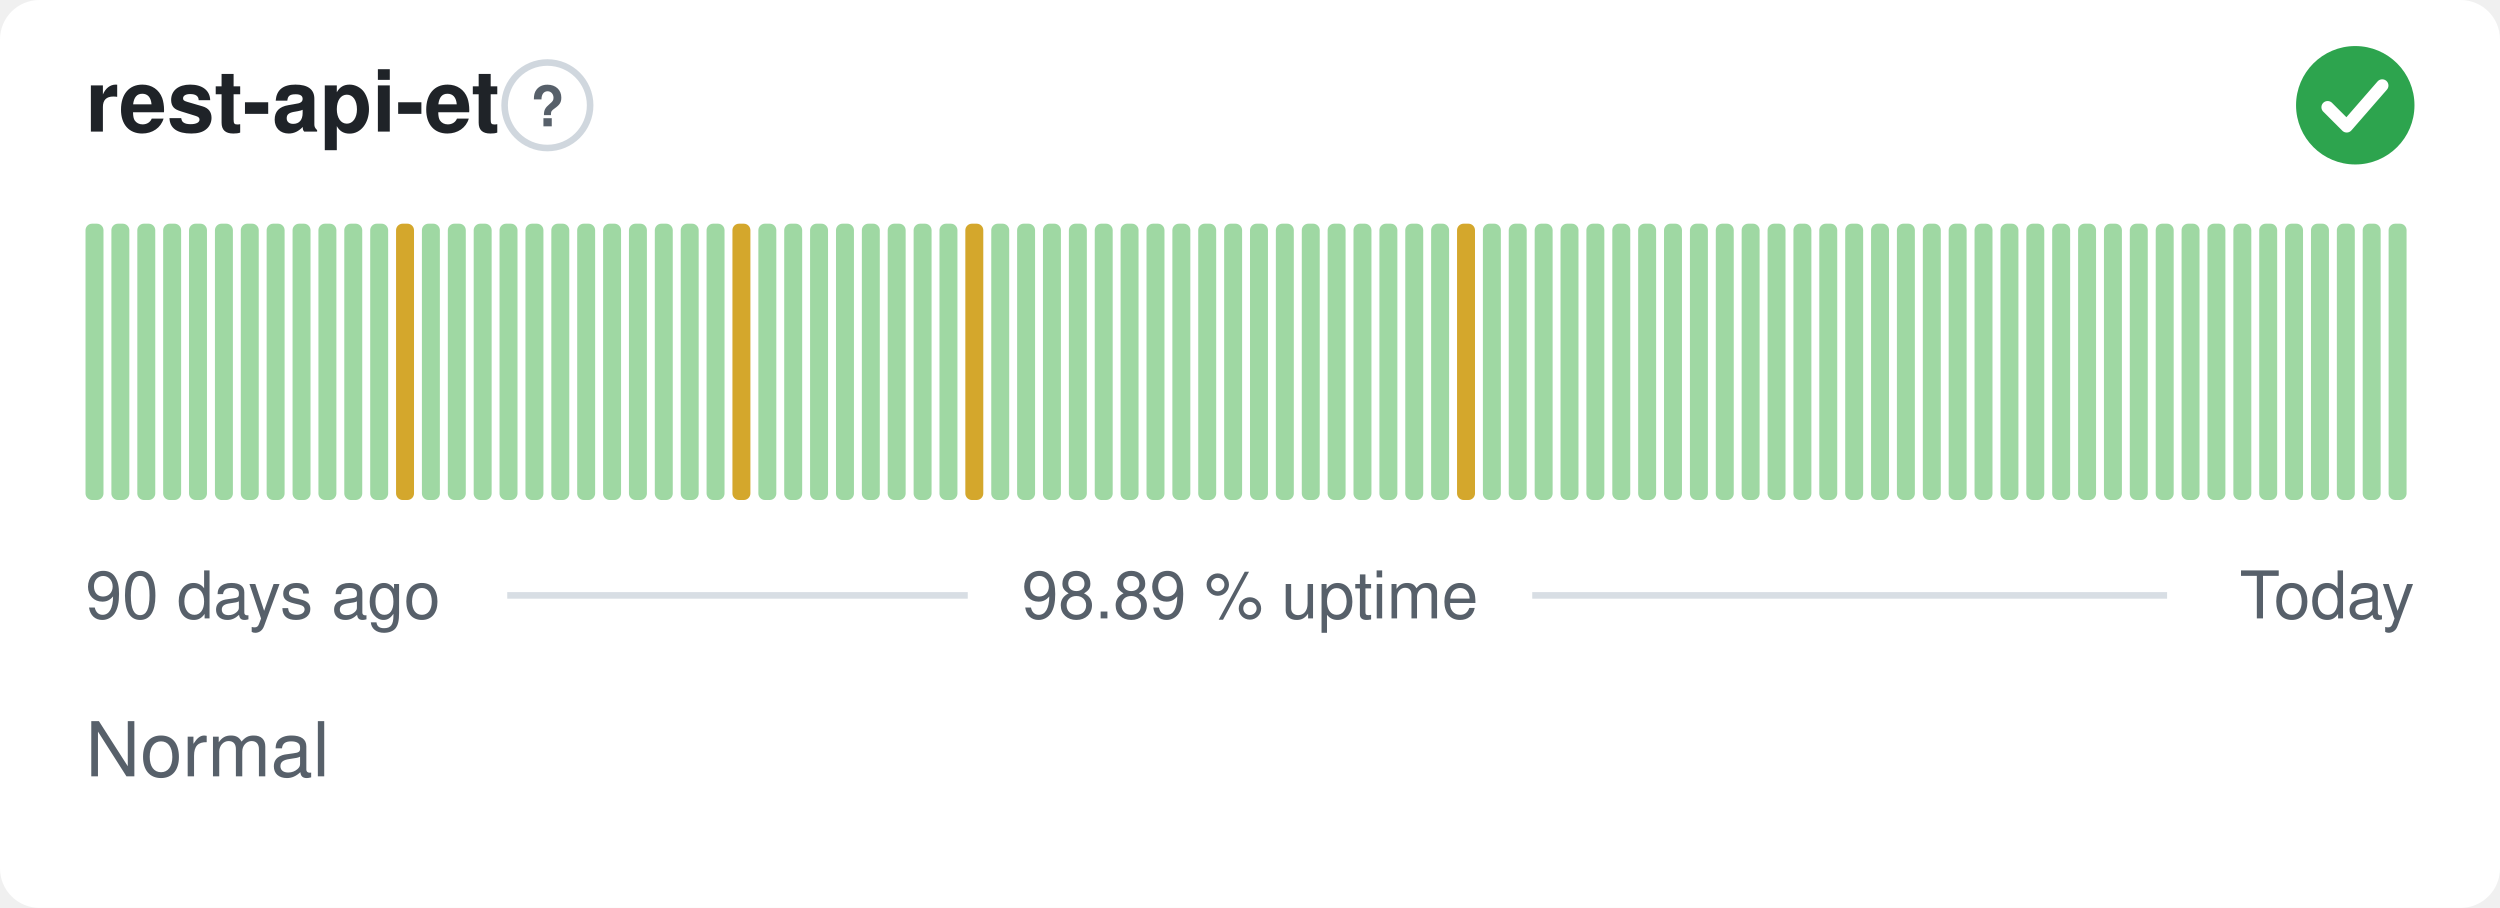
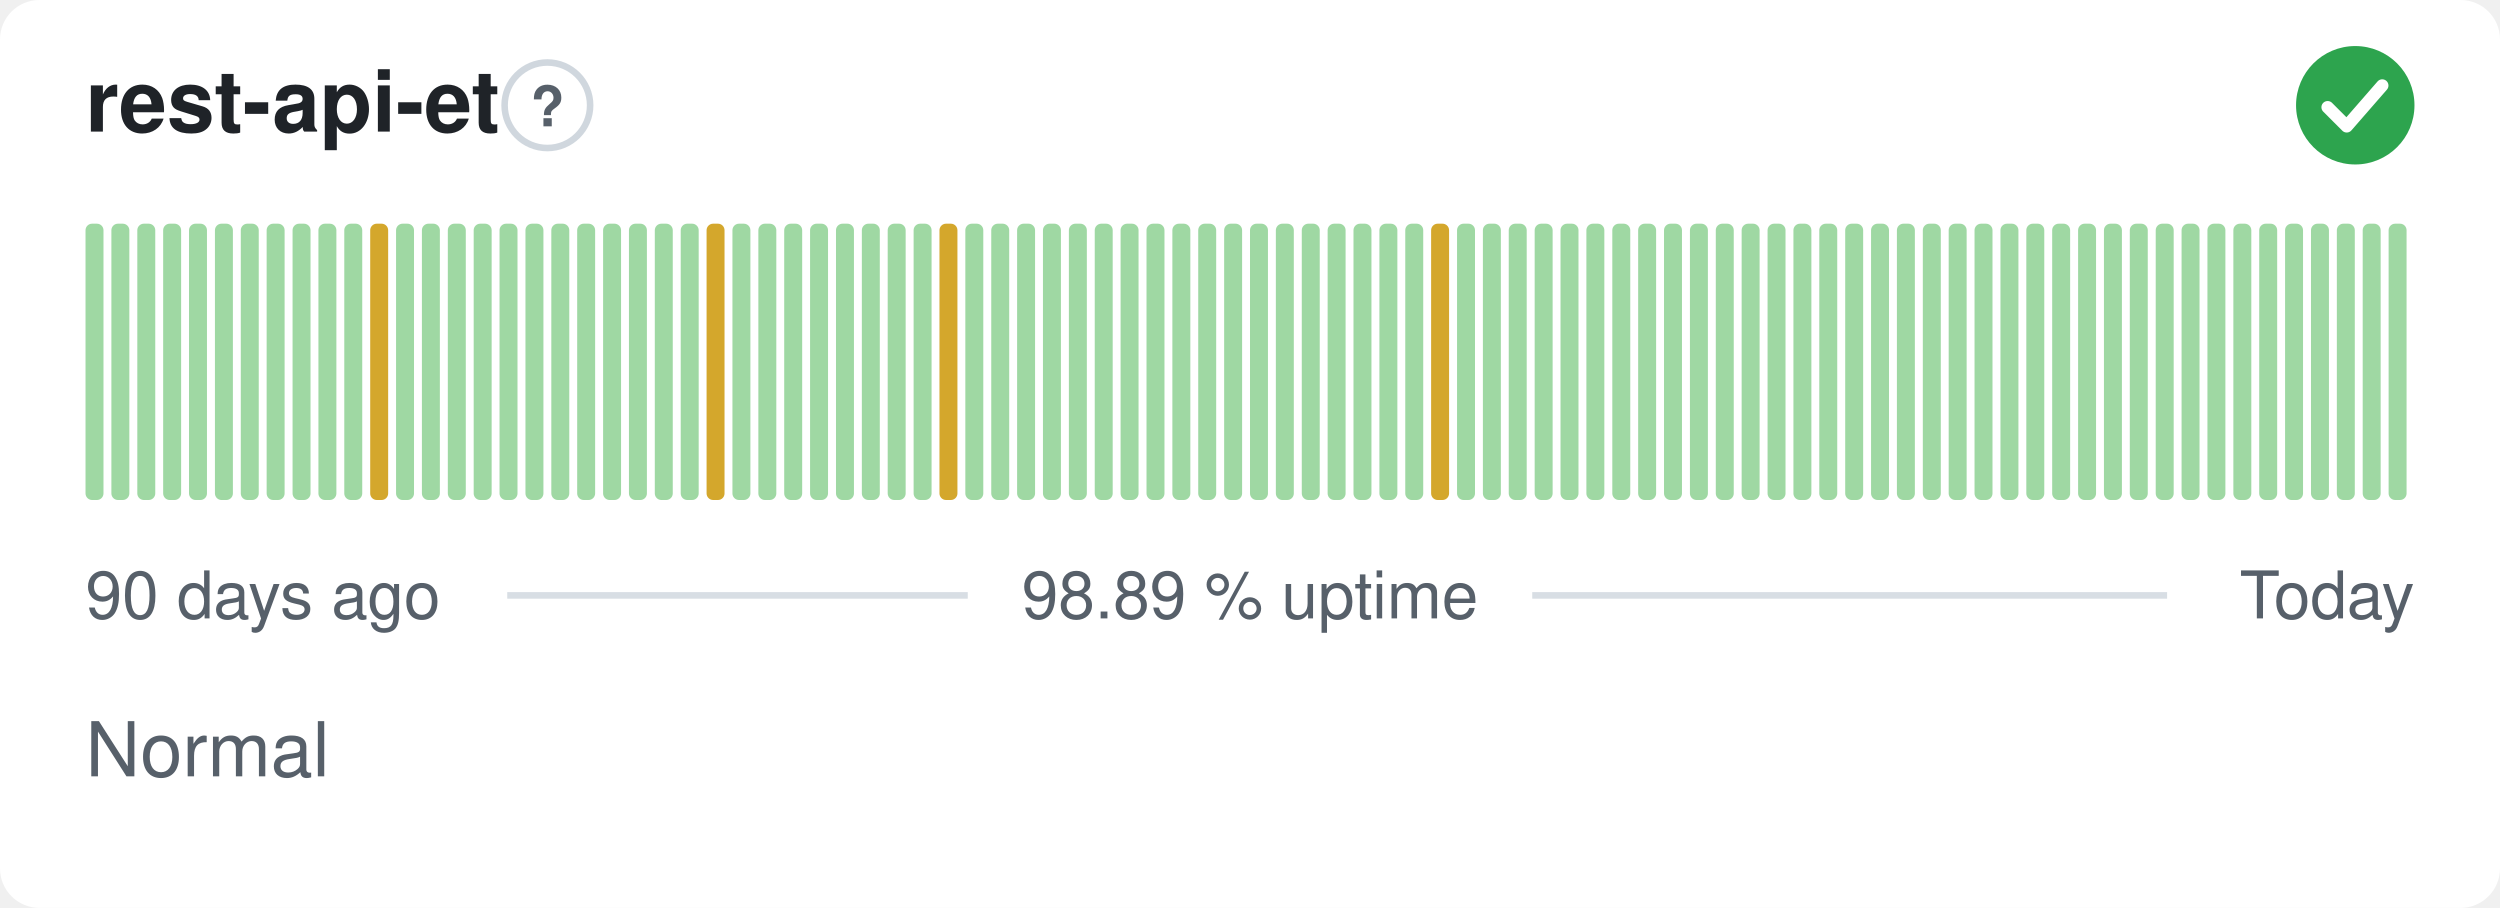
<svg xmlns="http://www.w3.org/2000/svg" width="380" height="138" viewBox="0 0 380 138" role="img" aria-label="rest-api-et: Normal, 98.89 % uptime over the last 90 days" font-family="-apple-system,BlinkMacSystemFont,'Segoe UI',Helvetica,Arial,sans-serif">
  <style>
    @media (prefers-color-scheme: dark) {
      .bg { fill: #0d1117 }
      .title { fill: #e6edf3 }
      .muted { fill: #8b949e }
      .hint { stroke: #30363d }
      .rule { stroke: #30363d }
      .nodata { fill: #21262d }
    }
  </style>
  <rect class="bg" width="380" height="138" rx="6" fill="#ffffff" />
  <text class="title" x="13" y="20" font-size="13" font-weight="600" fill="#1f2328">rest-api-et</text>
  <circle class="hint" cx="83.2" cy="16" r="6.5" fill="none" stroke="#d0d7de" stroke-width="1" />
  <text class="muted" x="83.2" y="19.2" text-anchor="middle" font-size="8.5" font-weight="700" fill="#57606a">?</text>
  <circle cx="358" cy="16" r="9" fill="#2da44e" />
  <path d="M353.80 16.30l2.90 2.90 5.40 -6.20" fill="none" stroke="#fff" stroke-width="1.89" stroke-linecap="round" stroke-linejoin="round" />
  <rect x="13.00" y="34.00" width="2.73" height="42.00" rx="1" fill="#9fd8a3" />
  <rect x="16.93" y="34.00" width="2.73" height="42.00" rx="1" fill="#9fd8a3" />
  <rect x="20.87" y="34.00" width="2.73" height="42.00" rx="1" fill="#9fd8a3" />
  <rect x="24.80" y="34.00" width="2.73" height="42.00" rx="1" fill="#9fd8a3" />
  <rect x="28.73" y="34.00" width="2.73" height="42.00" rx="1" fill="#9fd8a3" />
  <rect x="32.67" y="34.00" width="2.73" height="42.00" rx="1" fill="#9fd8a3" />
  <rect x="36.60" y="34.00" width="2.73" height="42.00" rx="1" fill="#9fd8a3" />
  <rect x="40.53" y="34.00" width="2.73" height="42.00" rx="1" fill="#9fd8a3" />
  <rect x="44.47" y="34.00" width="2.73" height="42.00" rx="1" fill="#9fd8a3" />
  <rect x="48.40" y="34.00" width="2.73" height="42.00" rx="1" fill="#9fd8a3" />
  <rect x="52.33" y="34.00" width="2.73" height="42.00" rx="1" fill="#9fd8a3" />
-   <rect x="56.27" y="34.00" width="2.73" height="42.00" rx="1" fill="#9fd8a3" />
-   <rect x="60.20" y="34.00" width="2.73" height="42.00" rx="1" fill="#d4a72c" />
+   <rect x="56.27" y="34.00" width="2.73" height="42.00" rx="1" fill="#d4a72c" />
+   <rect x="60.20" y="34.00" width="2.73" height="42.00" rx="1" fill="#9fd8a3" />
  <rect x="64.13" y="34.00" width="2.73" height="42.00" rx="1" fill="#9fd8a3" />
  <rect x="68.07" y="34.00" width="2.73" height="42.00" rx="1" fill="#9fd8a3" />
  <rect x="72.00" y="34.00" width="2.73" height="42.00" rx="1" fill="#9fd8a3" />
  <rect x="75.93" y="34.00" width="2.73" height="42.00" rx="1" fill="#9fd8a3" />
  <rect x="79.87" y="34.00" width="2.73" height="42.00" rx="1" fill="#9fd8a3" />
  <rect x="83.80" y="34.00" width="2.73" height="42.00" rx="1" fill="#9fd8a3" />
  <rect x="87.73" y="34.00" width="2.73" height="42.00" rx="1" fill="#9fd8a3" />
  <rect x="91.67" y="34.00" width="2.73" height="42.00" rx="1" fill="#9fd8a3" />
  <rect x="95.60" y="34.00" width="2.73" height="42.00" rx="1" fill="#9fd8a3" />
  <rect x="99.53" y="34.00" width="2.73" height="42.00" rx="1" fill="#9fd8a3" />
  <rect x="103.47" y="34.00" width="2.73" height="42.00" rx="1" fill="#9fd8a3" />
-   <rect x="107.40" y="34.00" width="2.73" height="42.00" rx="1" fill="#9fd8a3" />
-   <rect x="111.33" y="34.00" width="2.73" height="42.00" rx="1" fill="#d4a72c" />
+   <rect x="107.40" y="34.00" width="2.73" height="42.00" rx="1" fill="#d4a72c" />
+   <rect x="111.33" y="34.00" width="2.73" height="42.00" rx="1" fill="#9fd8a3" />
  <rect x="115.27" y="34.00" width="2.73" height="42.00" rx="1" fill="#9fd8a3" />
  <rect x="119.20" y="34.00" width="2.73" height="42.00" rx="1" fill="#9fd8a3" />
  <rect x="123.13" y="34.00" width="2.73" height="42.00" rx="1" fill="#9fd8a3" />
  <rect x="127.07" y="34.00" width="2.73" height="42.00" rx="1" fill="#9fd8a3" />
  <rect x="131.00" y="34.00" width="2.73" height="42.00" rx="1" fill="#9fd8a3" />
  <rect x="134.93" y="34.00" width="2.73" height="42.00" rx="1" fill="#9fd8a3" />
  <rect x="138.87" y="34.00" width="2.73" height="42.00" rx="1" fill="#9fd8a3" />
-   <rect x="142.80" y="34.00" width="2.73" height="42.00" rx="1" fill="#9fd8a3" />
-   <rect x="146.73" y="34.00" width="2.73" height="42.00" rx="1" fill="#d4a72c" />
+   <rect x="142.80" y="34.00" width="2.73" height="42.00" rx="1" fill="#d4a72c" />
+   <rect x="146.73" y="34.00" width="2.73" height="42.00" rx="1" fill="#9fd8a3" />
  <rect x="150.67" y="34.00" width="2.73" height="42.00" rx="1" fill="#9fd8a3" />
  <rect x="154.60" y="34.00" width="2.73" height="42.00" rx="1" fill="#9fd8a3" />
  <rect x="158.53" y="34.00" width="2.73" height="42.00" rx="1" fill="#9fd8a3" />
  <rect x="162.47" y="34.00" width="2.73" height="42.00" rx="1" fill="#9fd8a3" />
  <rect x="166.40" y="34.00" width="2.73" height="42.00" rx="1" fill="#9fd8a3" />
  <rect x="170.33" y="34.00" width="2.73" height="42.00" rx="1" fill="#9fd8a3" />
  <rect x="174.27" y="34.00" width="2.73" height="42.00" rx="1" fill="#9fd8a3" />
  <rect x="178.20" y="34.00" width="2.73" height="42.00" rx="1" fill="#9fd8a3" />
  <rect x="182.13" y="34.00" width="2.73" height="42.00" rx="1" fill="#9fd8a3" />
  <rect x="186.07" y="34.00" width="2.73" height="42.00" rx="1" fill="#9fd8a3" />
  <rect x="190.00" y="34.00" width="2.73" height="42.00" rx="1" fill="#9fd8a3" />
  <rect x="193.93" y="34.00" width="2.73" height="42.00" rx="1" fill="#9fd8a3" />
  <rect x="197.87" y="34.00" width="2.73" height="42.00" rx="1" fill="#9fd8a3" />
  <rect x="201.80" y="34.00" width="2.73" height="42.00" rx="1" fill="#9fd8a3" />
  <rect x="205.73" y="34.00" width="2.73" height="42.00" rx="1" fill="#9fd8a3" />
  <rect x="209.67" y="34.00" width="2.73" height="42.00" rx="1" fill="#9fd8a3" />
  <rect x="213.60" y="34.00" width="2.73" height="42.00" rx="1" fill="#9fd8a3" />
-   <rect x="217.53" y="34.00" width="2.73" height="42.00" rx="1" fill="#9fd8a3" />
-   <rect x="221.47" y="34.00" width="2.73" height="42.00" rx="1" fill="#d4a72c" />
+   <rect x="217.53" y="34.00" width="2.73" height="42.00" rx="1" fill="#d4a72c" />
+   <rect x="221.47" y="34.00" width="2.73" height="42.00" rx="1" fill="#9fd8a3" />
  <rect x="225.40" y="34.00" width="2.73" height="42.00" rx="1" fill="#9fd8a3" />
  <rect x="229.33" y="34.00" width="2.73" height="42.00" rx="1" fill="#9fd8a3" />
  <rect x="233.27" y="34.00" width="2.73" height="42.00" rx="1" fill="#9fd8a3" />
  <rect x="237.20" y="34.00" width="2.73" height="42.00" rx="1" fill="#9fd8a3" />
  <rect x="241.13" y="34.00" width="2.73" height="42.00" rx="1" fill="#9fd8a3" />
  <rect x="245.07" y="34.00" width="2.73" height="42.00" rx="1" fill="#9fd8a3" />
  <rect x="249.00" y="34.00" width="2.73" height="42.00" rx="1" fill="#9fd8a3" />
  <rect x="252.93" y="34.00" width="2.73" height="42.00" rx="1" fill="#9fd8a3" />
  <rect x="256.87" y="34.00" width="2.73" height="42.00" rx="1" fill="#9fd8a3" />
  <rect x="260.80" y="34.00" width="2.73" height="42.00" rx="1" fill="#9fd8a3" />
  <rect x="264.73" y="34.00" width="2.73" height="42.00" rx="1" fill="#9fd8a3" />
  <rect x="268.67" y="34.00" width="2.73" height="42.00" rx="1" fill="#9fd8a3" />
  <rect x="272.60" y="34.00" width="2.73" height="42.00" rx="1" fill="#9fd8a3" />
  <rect x="276.53" y="34.00" width="2.73" height="42.00" rx="1" fill="#9fd8a3" />
  <rect x="280.47" y="34.00" width="2.73" height="42.00" rx="1" fill="#9fd8a3" />
  <rect x="284.40" y="34.00" width="2.73" height="42.00" rx="1" fill="#9fd8a3" />
  <rect x="288.33" y="34.00" width="2.73" height="42.00" rx="1" fill="#9fd8a3" />
  <rect x="292.27" y="34.00" width="2.73" height="42.00" rx="1" fill="#9fd8a3" />
  <rect x="296.20" y="34.00" width="2.73" height="42.00" rx="1" fill="#9fd8a3" />
  <rect x="300.13" y="34.00" width="2.73" height="42.00" rx="1" fill="#9fd8a3" />
  <rect x="304.07" y="34.00" width="2.73" height="42.00" rx="1" fill="#9fd8a3" />
  <rect x="308.00" y="34.00" width="2.73" height="42.00" rx="1" fill="#9fd8a3" />
  <rect x="311.93" y="34.00" width="2.73" height="42.00" rx="1" fill="#9fd8a3" />
  <rect x="315.87" y="34.00" width="2.73" height="42.00" rx="1" fill="#9fd8a3" />
  <rect x="319.80" y="34.00" width="2.73" height="42.00" rx="1" fill="#9fd8a3" />
  <rect x="323.73" y="34.00" width="2.73" height="42.00" rx="1" fill="#9fd8a3" />
  <rect x="327.67" y="34.00" width="2.73" height="42.00" rx="1" fill="#9fd8a3" />
  <rect x="331.60" y="34.00" width="2.73" height="42.00" rx="1" fill="#9fd8a3" />
  <rect x="335.53" y="34.00" width="2.73" height="42.00" rx="1" fill="#9fd8a3" />
  <rect x="339.47" y="34.00" width="2.73" height="42.00" rx="1" fill="#9fd8a3" />
  <rect x="343.40" y="34.00" width="2.73" height="42.00" rx="1" fill="#9fd8a3" />
  <rect x="347.33" y="34.00" width="2.73" height="42.00" rx="1" fill="#9fd8a3" />
  <rect x="351.27" y="34.00" width="2.73" height="42.00" rx="1" fill="#9fd8a3" />
  <rect x="355.20" y="34.00" width="2.73" height="42.00" rx="1" fill="#9fd8a3" />
  <rect x="359.13" y="34.00" width="2.73" height="42.00" rx="1" fill="#9fd8a3" />
  <rect x="363.07" y="34.00" width="2.73" height="42.00" rx="1" fill="#9fd8a3" />
  <text class="muted" x="13" y="94" font-size="10" fill="#57606a">90 days ago</text>
  <text class="muted" x="190" y="94" text-anchor="middle" font-size="10" fill="#57606a">98.89 % uptime</text>
  <text class="muted" x="367" y="94" text-anchor="end" font-size="10" fill="#57606a">Today</text>
  <line class="rule" x1="77.1" y1="90.5" x2="147.1" y2="90.5" stroke="#d8dee4" stroke-width="1" />
  <line class="rule" x1="232.9" y1="90.5" x2="329.4" y2="90.5" stroke="#d8dee4" stroke-width="1" />
  <text class="muted" x="13" y="118" font-size="11.5" fill="#57606a">Normal</text>
</svg>
